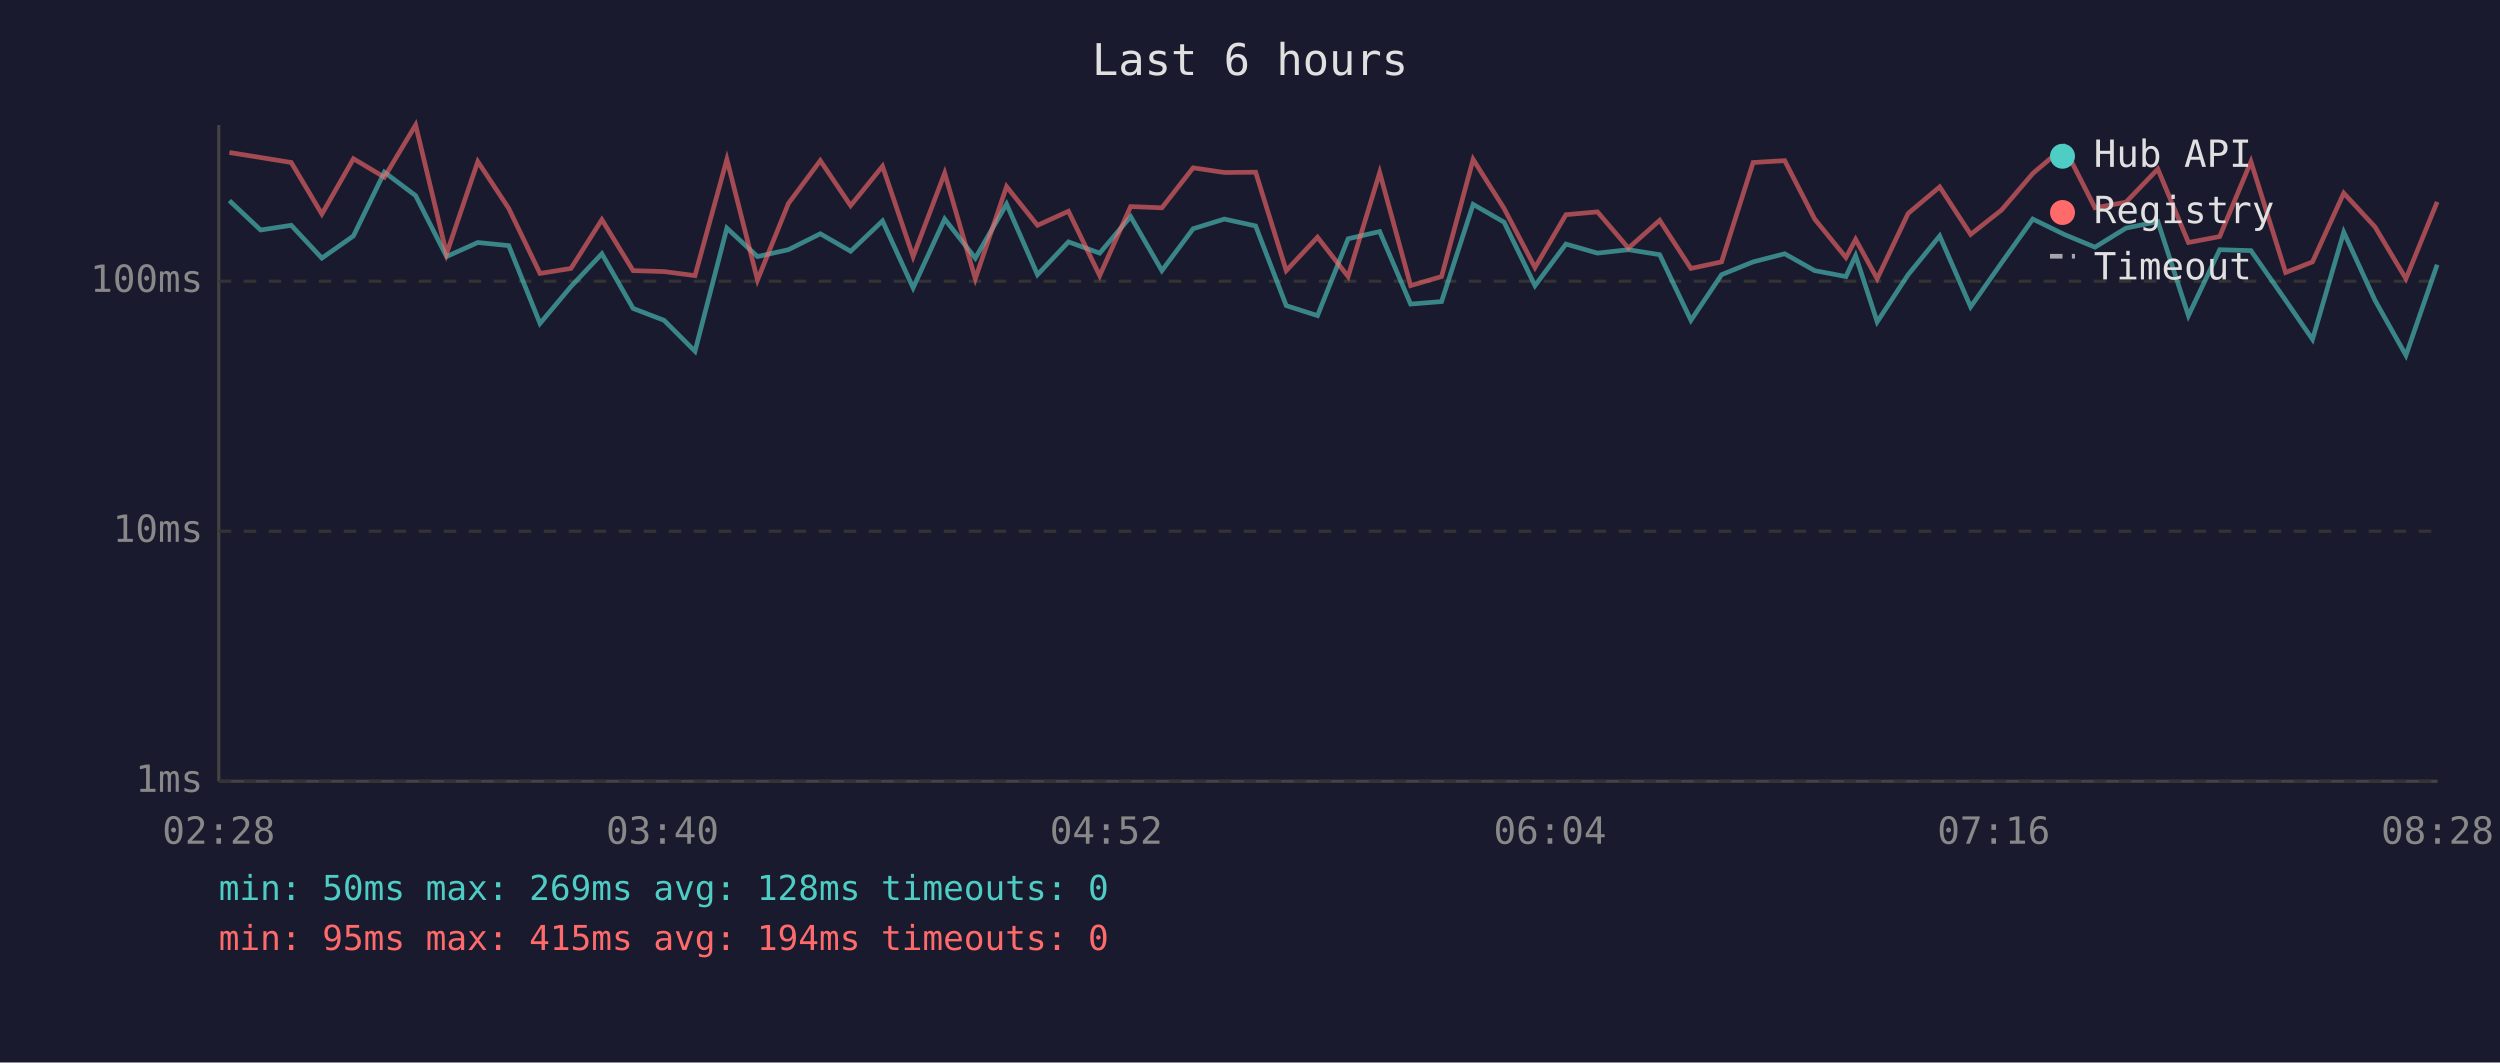
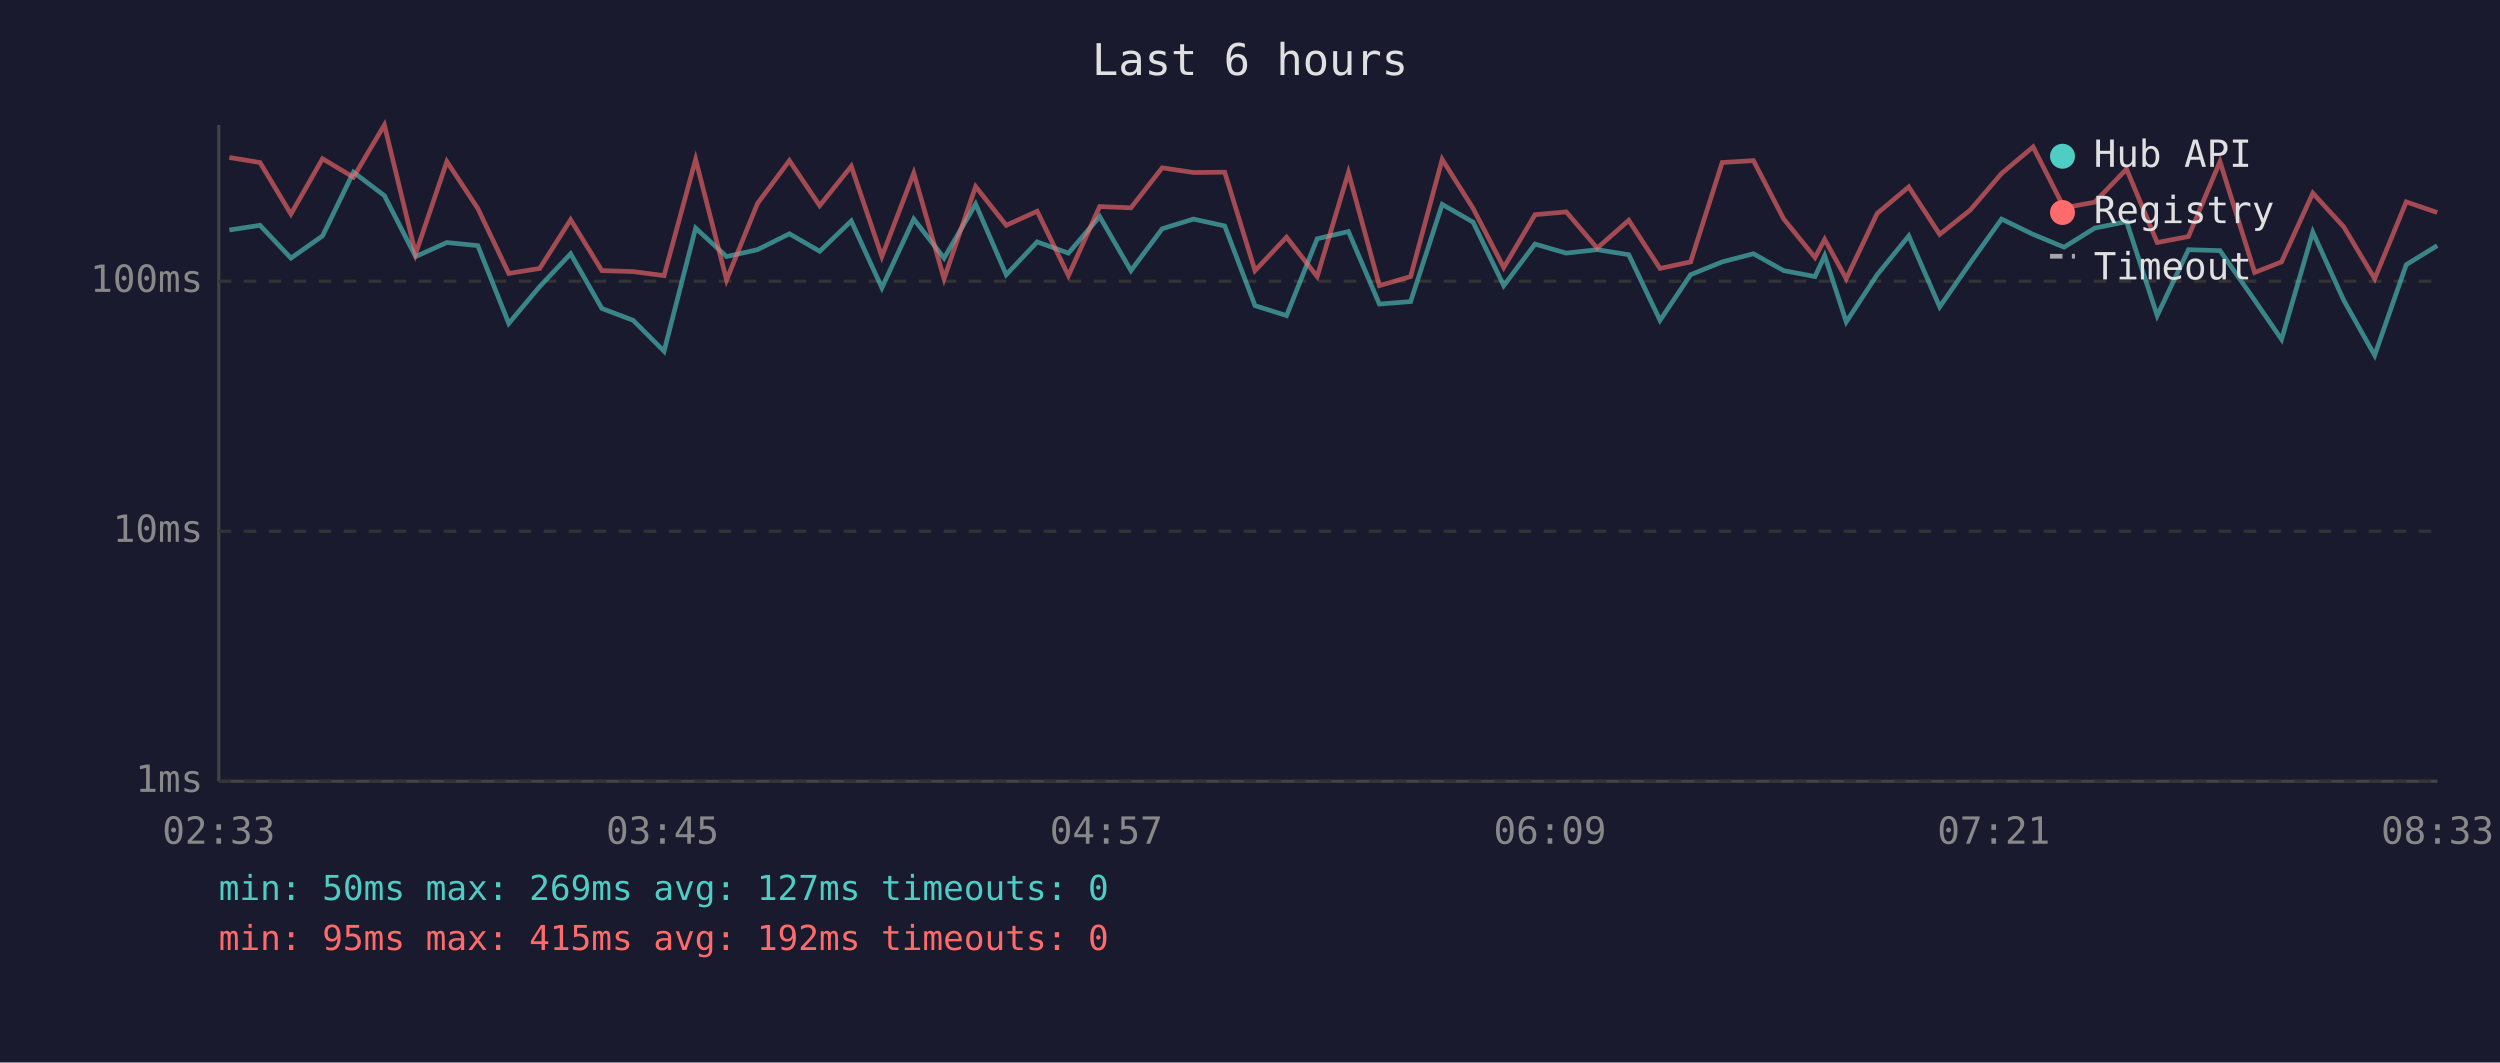
<svg xmlns="http://www.w3.org/2000/svg" viewBox="0 0 800 340" font-family="monospace" font-size="12">
  <rect width="800" height="340" fill="#1a1a2e" />
  <text x="400" y="24" fill="#e0e0e0" font-size="14" text-anchor="middle">Last 6 hours</text>
  <line x1="70" y1="40" x2="70" y2="250" stroke="#444" stroke-width="1" />
  <line x1="70" y1="250" x2="780" y2="250" stroke="#444" stroke-width="1" />
  <line x1="70" y1="250" x2="780" y2="250" stroke="#333" stroke-width="1" stroke-dasharray="4" />
  <text x="65" y="250" fill="#888" text-anchor="end" dominant-baseline="middle">1ms</text>
  <line x1="70" y1="170" x2="780" y2="170" stroke="#333" stroke-width="1" stroke-dasharray="4" />
  <text x="65" y="170" fill="#888" text-anchor="end" dominant-baseline="middle">10ms</text>
  <line x1="70" y1="90" x2="780" y2="90" stroke="#333" stroke-width="1" stroke-dasharray="4" />
  <text x="65" y="90" fill="#888" text-anchor="end" dominant-baseline="middle">100ms</text>
-   <text x="70" y="270" fill="#888" text-anchor="middle">02:28</text>
-   <text x="212" y="270" fill="#888" text-anchor="middle">03:40</text>
-   <text x="354" y="270" fill="#888" text-anchor="middle">04:52</text>
-   <text x="496" y="270" fill="#888" text-anchor="middle">06:04</text>
-   <text x="638" y="270" fill="#888" text-anchor="middle">07:16</text>
-   <text x="780" y="270" fill="#888" text-anchor="middle">08:28</text>
-   <polyline points="73.4,64.2 83.4,73.6 93.2,72.1 103.0,82.6 113.1,75.5 123.0,55.1 133.0,62.6 142.9,82.1 152.9,77.6 162.8,78.6 172.8,103.5 182.7,91.7 192.6,81.2 202.6,98.7 212.5,102.5 222.4,112.4 232.6,73.0 242.4,82.1 252.3,79.9 262.5,74.8 272.2,80.4 282.4,70.7 292.2,92.1 302.3,70.1 312.1,82.6 322.1,65.3 332.0,87.9 341.9,77.4 351.9,81.0 361.8,69.3 371.8,86.6 381.8,73.2 391.8,70.1 401.8,72.3 411.6,97.8 421.6,101.0 431.4,76.4 441.5,74.1 451.4,97.3 461.3,96.5 471.4,65.4 481.3,71.1 491.2,91.4 501.1,78.1 511.2,81.0 521.1,79.9 531.1,81.5 541.1,102.5 550.9,87.9 561.0,83.8 571.1,81.2 580.7,86.6 590.7,88.5 593.8,81.8 600.7,103.0 610.6,87.9 620.7,75.5 630.6,98.2 640.5,84.1 650.5,70.1 660.5,75.0 670.4,79.1 680.3,73.0 690.5,70.9 700.3,101.0 710.3,79.9 720.3,80.2 731.4,96.1 740.0,108.6 750.0,74.3 760.0,96.1 769.9,113.7 779.9,84.7" fill="none" stroke="#4ecdc4" stroke-width="1.5" opacity="0.6" />
-   <polyline points="73.4,48.8 83.4,50.4 93.2,52.0 103.0,68.5 113.1,50.8 123.0,56.7 133.0,40.0 142.9,81.2 152.9,51.7 162.8,66.7 172.8,87.5 182.7,85.9 192.6,70.3 202.6,86.6 212.5,86.9 222.4,88.2 232.6,51.0 242.4,89.6 252.3,65.1 262.5,51.4 272.2,65.8 282.4,53.2 292.2,82.1 302.3,55.4 312.1,89.2 322.1,59.7 332.0,72.1 341.9,67.6 351.9,88.2 361.8,66.1 371.8,66.5 381.8,53.7 391.8,55.2 401.8,55.1 411.6,86.6 421.6,75.9 431.4,88.5 441.5,55.2 451.4,91.4 461.3,88.5 471.4,51.0 481.3,66.7 491.2,85.6 501.1,68.7 511.2,67.8 521.1,79.4 531.1,70.5 541.1,85.9 550.9,83.8 561.0,52.0 571.1,51.4 580.7,70.1 590.7,82.4 593.8,76.6 600.7,89.2 610.6,68.3 620.7,59.8 630.6,75.0 640.5,67.2 650.5,55.5 660.5,47.0 670.4,66.5 680.3,64.7 690.5,54.1 700.3,77.6 710.3,75.7 720.3,51.7 731.4,87.2 740.0,83.8 750.0,61.8 760.0,72.6 769.9,89.2 779.9,64.6" fill="none" stroke="#ff6b6b" stroke-width="1.5" opacity="0.6" />
+   <text x="70" y="270" fill="#888" text-anchor="middle">02:33</text>
+   <text x="212" y="270" fill="#888" text-anchor="middle">03:45</text>
+   <text x="354" y="270" fill="#888" text-anchor="middle">04:57</text>
+   <text x="496" y="270" fill="#888" text-anchor="middle">06:09</text>
+   <text x="638" y="270" fill="#888" text-anchor="middle">07:21</text>
+   <text x="780" y="270" fill="#888" text-anchor="middle">08:33</text>
+   <polyline points="73.4,73.6 83.2,72.1 93.1,82.6 103.2,75.5 113.1,55.1 123.0,62.6 133.0,82.1 143.0,77.6 152.9,78.6 162.8,103.5 172.7,91.7 182.6,81.2 192.6,98.7 202.6,102.5 212.5,112.4 222.6,73.0 232.5,82.1 242.4,79.9 252.6,74.8 262.3,80.4 272.4,70.7 282.2,92.1 292.4,70.1 302.1,82.6 312.2,65.3 322.0,87.9 331.9,77.4 341.9,81.0 351.9,69.3 361.9,86.6 371.9,73.2 381.9,70.1 391.9,72.3 401.6,97.8 411.7,101.0 421.5,76.4 431.5,74.1 441.4,97.3 451.4,96.5 461.5,65.4 471.4,71.1 481.2,91.4 491.2,78.1 501.2,81.0 511.1,79.9 521.2,81.5 531.2,102.5 541.0,87.9 551.1,83.8 561.1,81.2 570.8,86.6 580.8,88.5 583.9,81.8 590.8,103.0 600.7,87.9 610.8,75.5 620.7,98.2 630.5,84.1 640.5,70.1 650.6,75.0 660.5,79.1 670.3,73.0 680.5,70.9 690.3,101.0 700.3,79.9 710.4,80.2 721.5,96.1 730.1,108.6 740.1,74.3 750.0,96.1 759.9,113.7 770.0,84.7 779.9,78.6" fill="none" stroke="#4ecdc4" stroke-width="1.5" opacity="0.6" />
+   <polyline points="73.4,50.4 83.2,52.0 93.1,68.5 103.2,50.8 113.1,56.7 123.0,40.0 133.0,81.2 143.0,51.7 152.9,66.7 162.8,87.5 172.7,85.9 182.6,70.3 192.6,86.6 202.6,86.9 212.5,88.2 222.6,51.0 232.5,89.6 242.4,65.1 252.6,51.4 262.3,65.8 272.4,53.2 282.2,82.1 292.4,55.4 302.1,89.2 312.2,59.7 322.0,72.1 331.9,67.6 341.9,88.2 351.9,66.1 361.9,66.5 371.9,53.7 381.9,55.2 391.9,55.1 401.6,86.6 411.7,75.9 421.5,88.5 431.5,55.2 441.4,91.4 451.4,88.5 461.5,51.0 471.4,66.7 481.2,85.6 491.2,68.7 501.2,67.8 511.1,79.4 521.2,70.5 531.2,85.9 541.0,83.8 551.1,52.0 561.1,51.4 570.8,70.1 580.8,82.4 583.9,76.6 590.8,89.2 600.7,68.3 610.8,59.8 620.7,75.0 630.5,67.2 640.5,55.5 650.6,47.0 660.5,66.5 670.3,64.7 680.5,54.1 690.3,77.6 700.3,75.7 710.4,51.7 721.5,87.2 730.1,83.8 740.1,61.8 750.0,72.6 759.9,89.2 770.0,64.6 779.9,68.0" fill="none" stroke="#ff6b6b" stroke-width="1.5" opacity="0.6" />
  <circle cx="660" cy="50" r="4" fill="#4ecdc4" />
  <text x="670" y="50" fill="#e0e0e0" dominant-baseline="middle">Hub API</text>
  <circle cx="660" cy="68" r="4" fill="#ff6b6b" />
  <text x="670" y="68" fill="#e0e0e0" dominant-baseline="middle">Registry</text>
  <line x1="656" y1="82" x2="664" y2="82" stroke="#e0e0e0" stroke-width="1.5" stroke-dasharray="4,3" opacity="0.7" />
  <text x="670" y="86" fill="#e0e0e0" dominant-baseline="middle">Timeout</text>
-   <text x="70" y="288" fill="#4ecdc4" font-size="11">min: 50ms  max: 269ms  avg: 128ms  timeouts: 0</text>
-   <text x="70" y="304" fill="#ff6b6b" font-size="11">min: 95ms  max: 415ms  avg: 194ms  timeouts: 0</text>
+   <text x="70" y="288" fill="#4ecdc4" font-size="11">min: 50ms  max: 269ms  avg: 127ms  timeouts: 0</text>
+   <text x="70" y="304" fill="#ff6b6b" font-size="11">min: 95ms  max: 415ms  avg: 192ms  timeouts: 0</text>
</svg>
